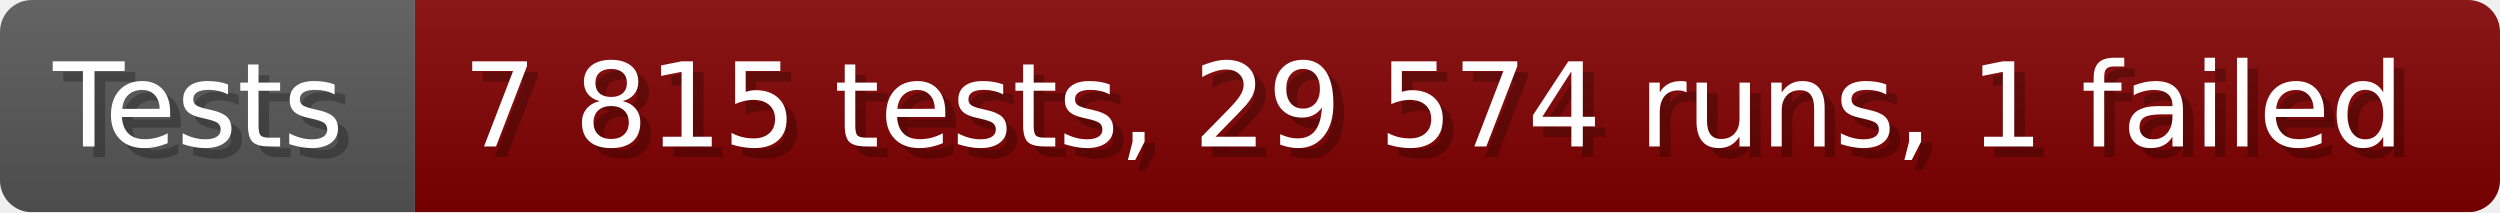
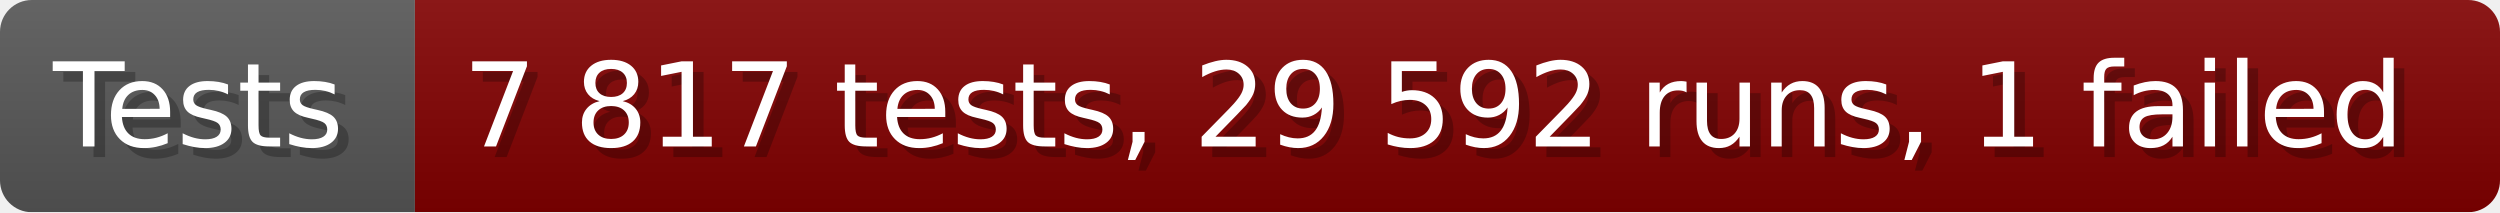
- <svg xmlns="http://www.w3.org/2000/svg" width="235.6" height="20" viewBox="0 0 2356 200" role="img" aria-label="Tests: 7 815 tests, 29 574 runs, 1 failed">
+ <svg xmlns="http://www.w3.org/2000/svg" width="235.6" height="20" viewBox="0 0 2356 200" role="img" aria-label="Tests: 7 817 tests, 29 592 runs, 1 failed">
  <linearGradient id="a" x2="0" y2="100%">
    <stop offset="0" stop-opacity=".1" stop-color="#EEE" />
    <stop offset="1" stop-opacity=".1" />
  </linearGradient>
  <mask id="m">
    <rect width="2356" height="200" rx="30" fill="#FFF" />
  </mask>
  <g mask="url(#m)">
    <rect width="391" height="200" fill="#555" />
    <rect width="1965" height="200" fill="#800000" x="391" />
    <rect width="2356" height="200" fill="url(#a)" />
  </g>
  <g aria-hidden="true" fill="#fff" text-anchor="start" font-family="Verdana,DejaVu Sans,sans-serif" font-size="110">
    <text x="60" y="148" textLength="291" fill="#000" opacity="0.25">Tests</text>
    <text x="50" y="138" textLength="291">Tests</text>
-     <text x="446" y="148" textLength="1865" fill="#000" opacity="0.25">7 815 tests, 29 574 runs, 1 failed</text>
-     <text x="436" y="138" textLength="1865">7 815 tests, 29 574 runs, 1 failed</text>
+     <text x="446" y="148" textLength="1865" fill="#000" opacity="0.25">7 817 tests, 29 592 runs, 1 failed</text>
+     <text x="436" y="138" textLength="1865">7 817 tests, 29 592 runs, 1 failed</text>
  </g>
</svg>
